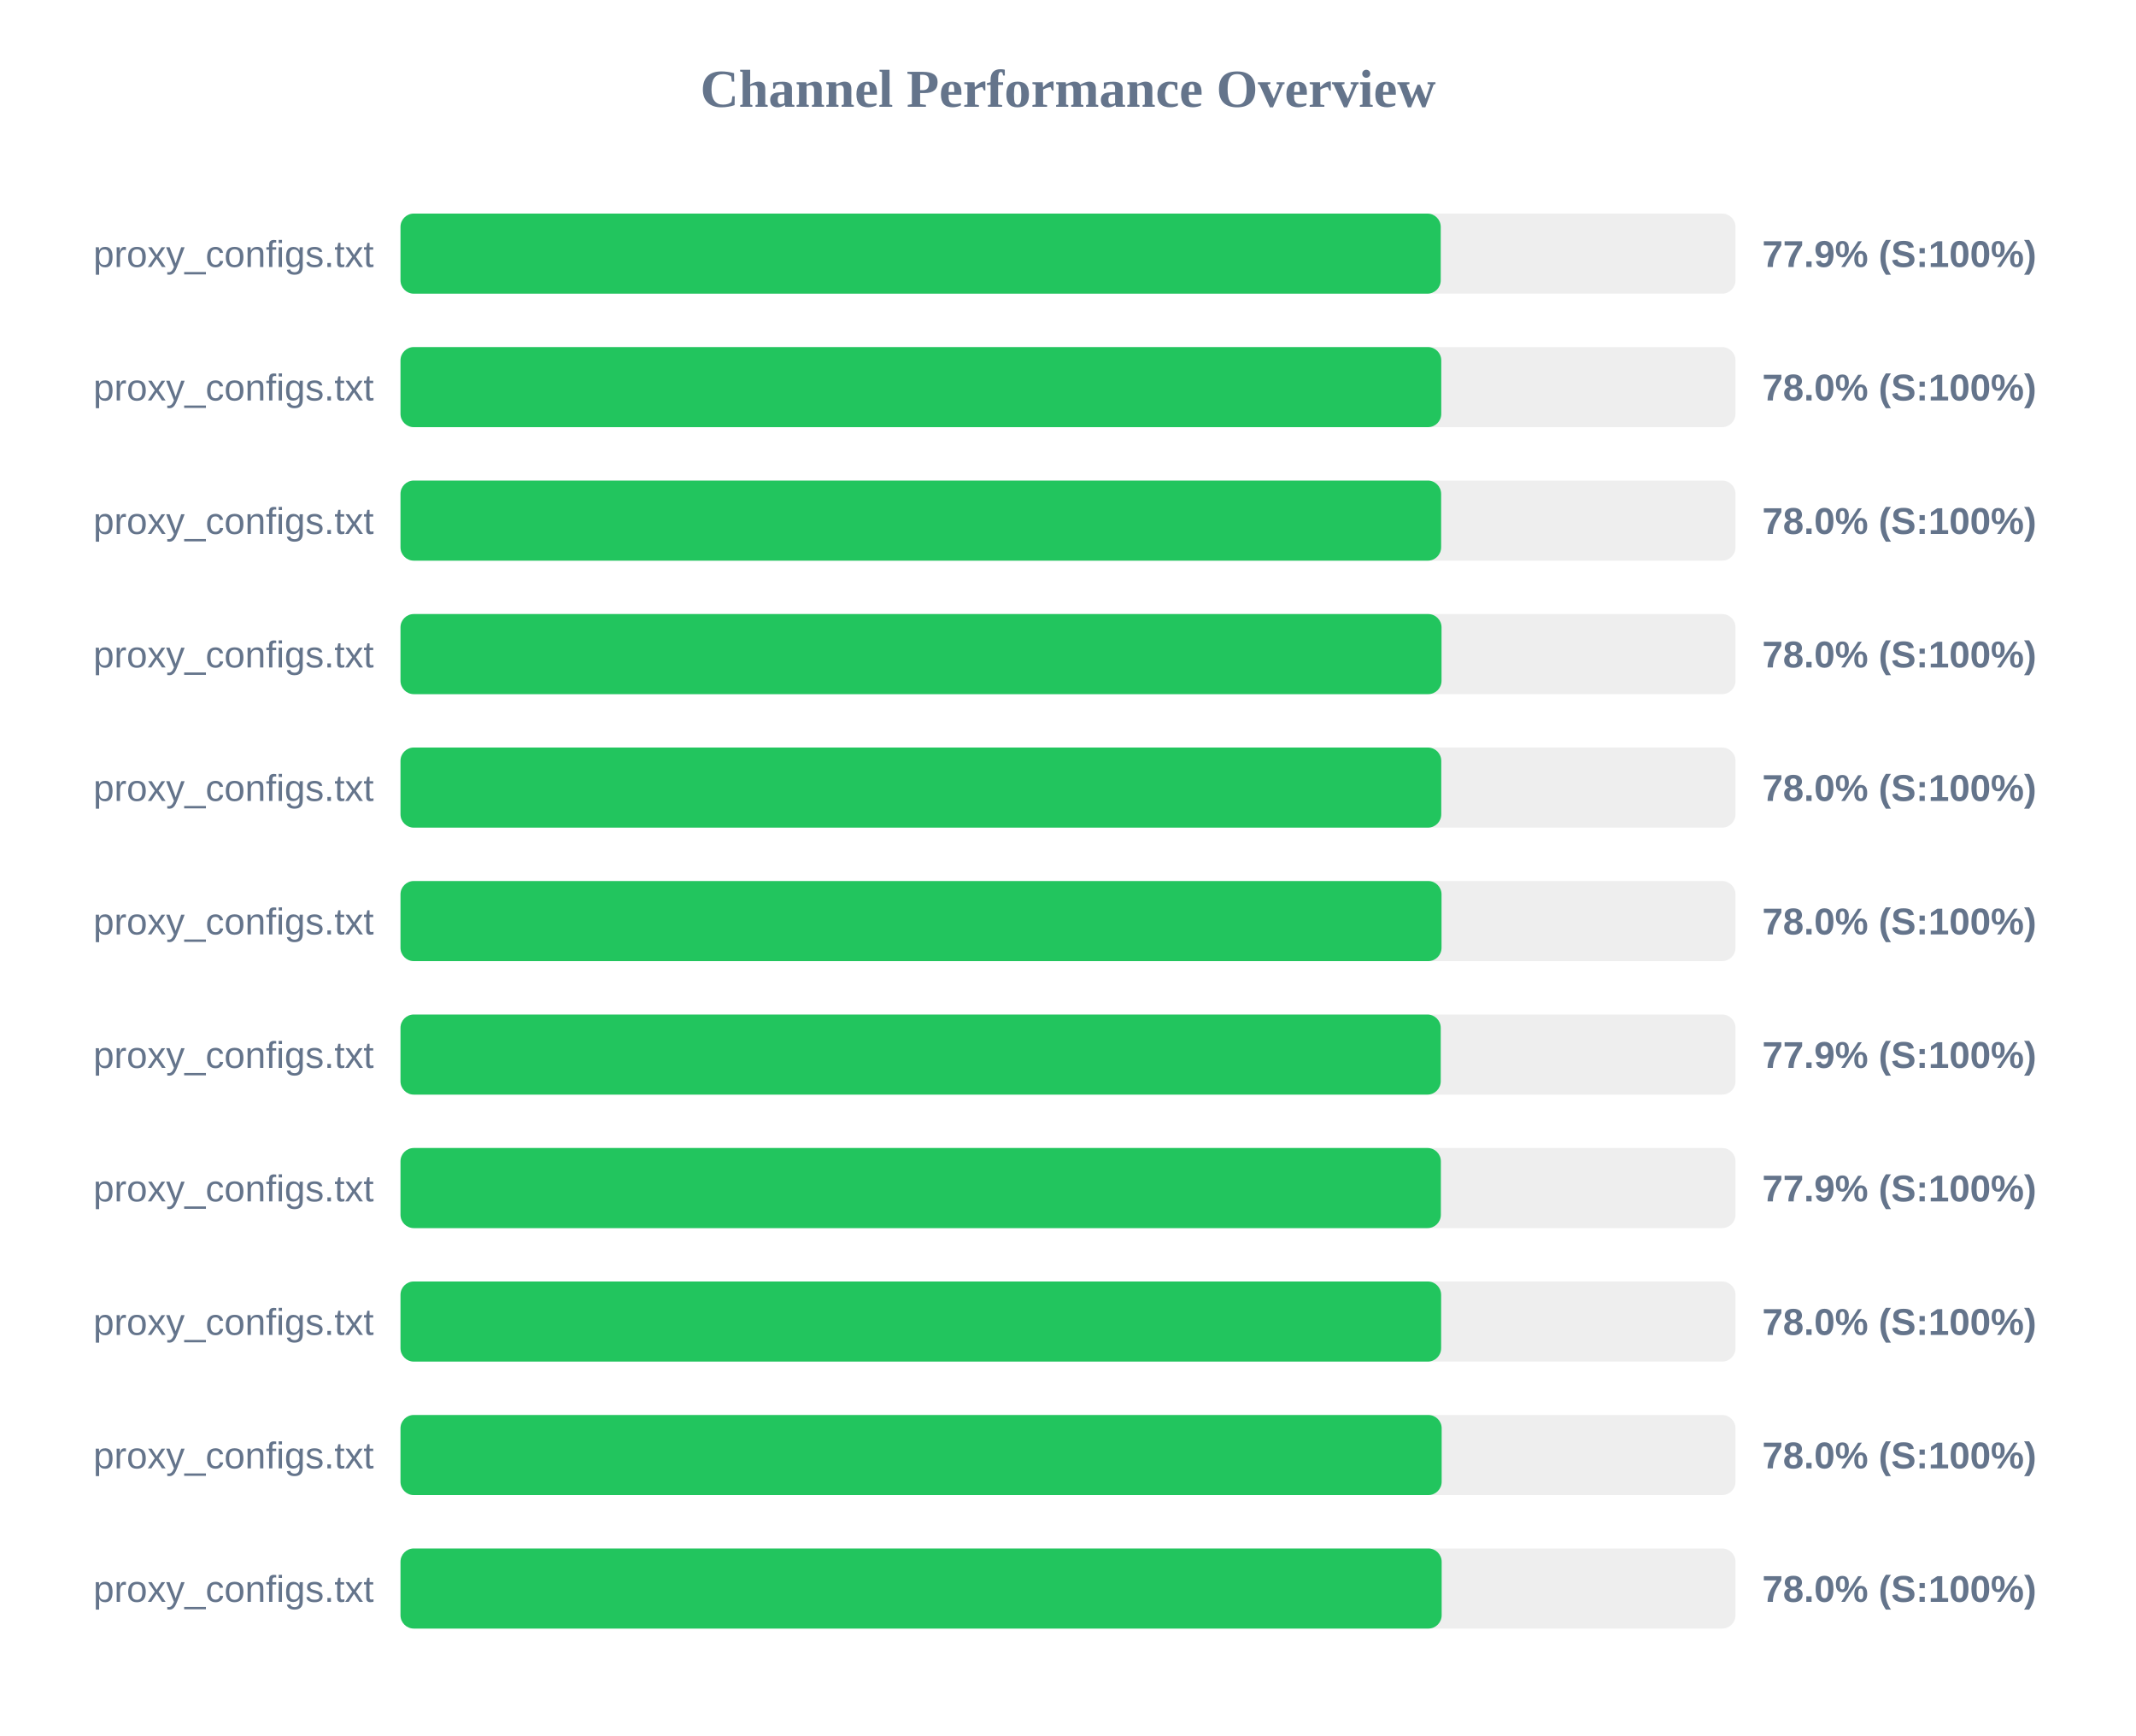
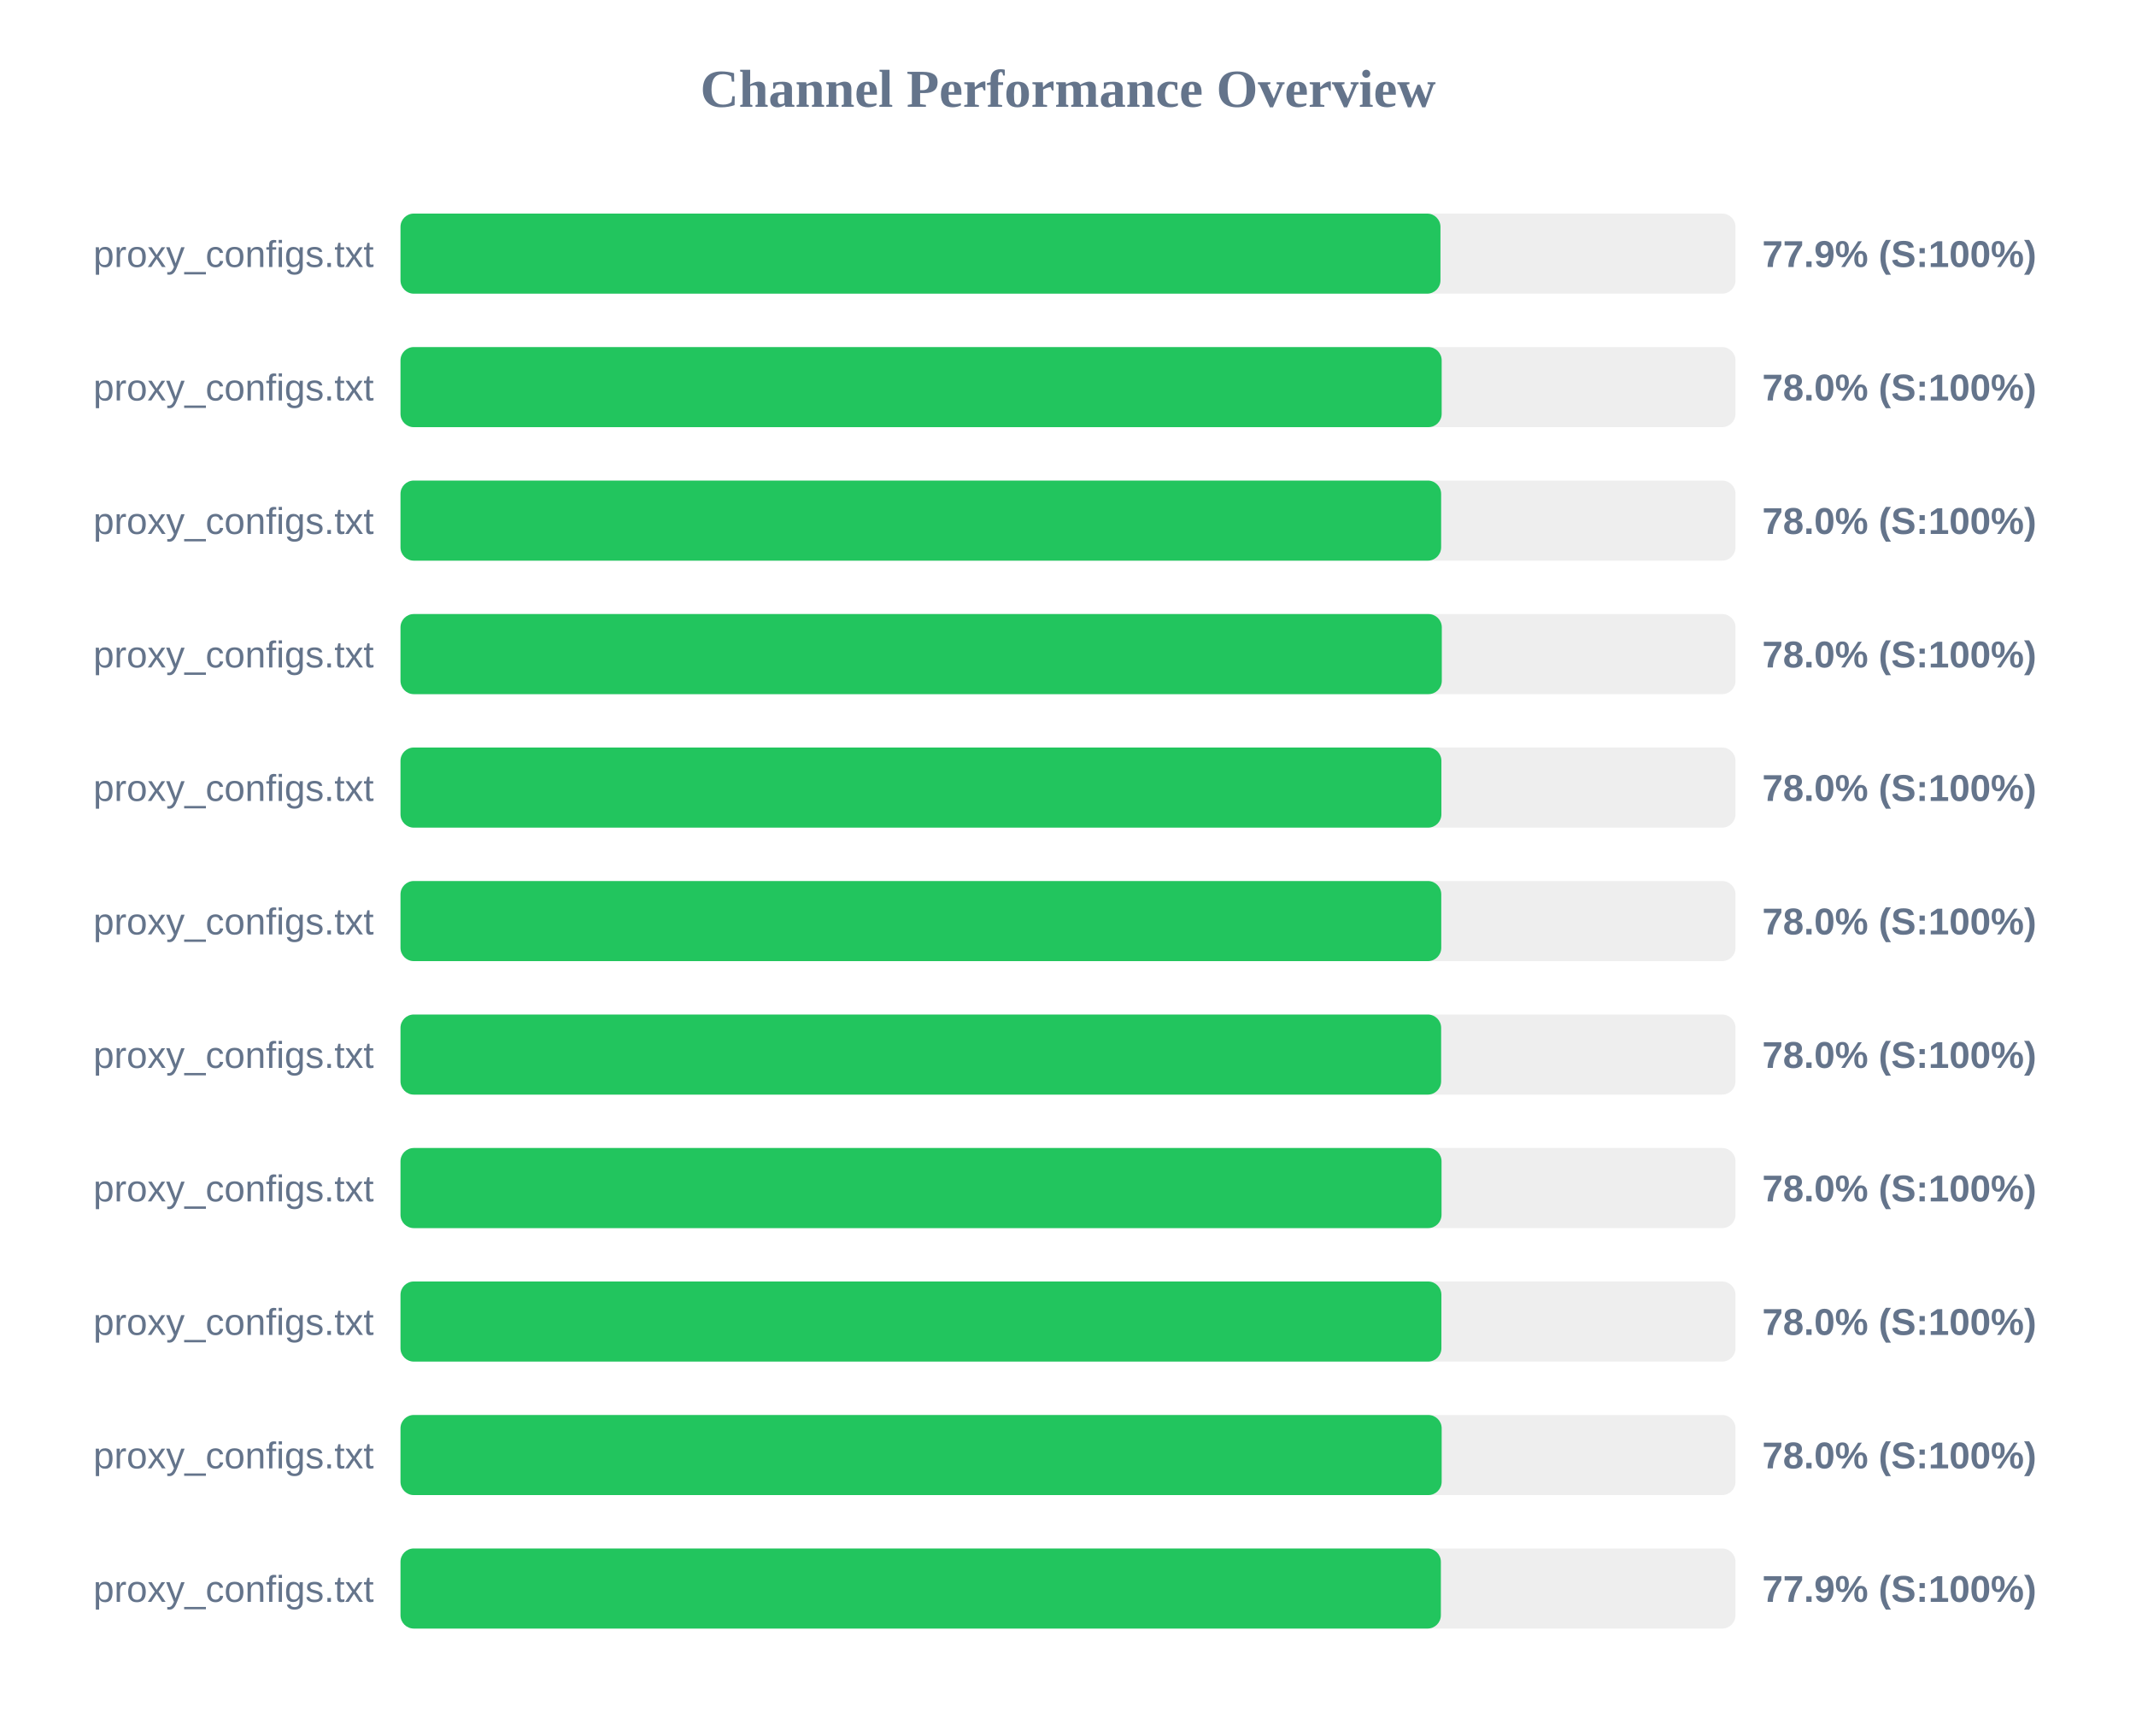
<svg xmlns="http://www.w3.org/2000/svg" width="800" height="650" version="1.1">
  <style>
        .row { font: 14px Arial; fill: #64748b; }
        .score { font: bold 14px Arial; fill: #64748b; }
    </style>
  <text x="400" y="40" text-anchor="middle" font-size="20px" font-weight="bold" fill="#64748b">Channel Performance Overview</text>
  <rect x="150" y="80" width="500" height="30" fill="#eee" rx="5" />
-   <rect x="150" y="80" width="389.6" height="30" fill="#22c55e" rx="5" />
+   <rect x="150" y="80" width="389.5" height="30" fill="#22c55e" rx="5" />
  <text x="140" y="100" text-anchor="end" class="row">proxy_configs.txt</text>
  <text x="660" y="100" text-anchor="start" class="score">77.9% (S:100%)</text>
  <rect x="150" y="130" width="500" height="30" fill="#eee" rx="5" />
-   <rect x="150" y="130" width="389.8" height="30" fill="#22c55e" rx="5" />
+   <rect x="150" y="130" width="389.95" height="30" fill="#22c55e" rx="5" />
  <text x="140" y="150" text-anchor="end" class="row">proxy_configs.txt</text>
  <text x="660" y="150" text-anchor="start" class="score">78.0% (S:100%)</text>
  <rect x="150" y="180" width="500" height="30" fill="#eee" rx="5" />
  <rect x="150" y="180" width="389.75" height="30" fill="#22c55e" rx="5" />
  <text x="140" y="200" text-anchor="end" class="row">proxy_configs.txt</text>
  <text x="660" y="200" text-anchor="start" class="score">78.0% (S:100%)</text>
  <rect x="150" y="230" width="500" height="30" fill="#eee" rx="5" />
-   <rect x="150" y="230" width="389.9" height="30" fill="#22c55e" rx="5" />
+   <rect x="150" y="230" width="390.0" height="30" fill="#22c55e" rx="5" />
  <text x="140" y="250" text-anchor="end" class="row">proxy_configs.txt</text>
  <text x="660" y="250" text-anchor="start" class="score">78.0% (S:100%)</text>
  <rect x="150" y="280" width="500" height="30" fill="#eee" rx="5" />
-   <rect x="150" y="280" width="389.8" height="30" fill="#22c55e" rx="5" />
+   <rect x="150" y="280" width="389.85" height="30" fill="#22c55e" rx="5" />
  <text x="140" y="300" text-anchor="end" class="row">proxy_configs.txt</text>
  <text x="660" y="300" text-anchor="start" class="score">78.0% (S:100%)</text>
  <rect x="150" y="330" width="500" height="30" fill="#eee" rx="5" />
-   <rect x="150" y="330" width="389.9" height="30" fill="#22c55e" rx="5" />
+   <rect x="150" y="330" width="389.8" height="30" fill="#22c55e" rx="5" />
  <text x="140" y="350" text-anchor="end" class="row">proxy_configs.txt</text>
  <text x="660" y="350" text-anchor="start" class="score">78.0% (S:100%)</text>
  <rect x="150" y="380" width="500" height="30" fill="#eee" rx="5" />
-   <rect x="150" y="380" width="389.6" height="30" fill="#22c55e" rx="5" />
+   <rect x="150" y="380" width="389.75" height="30" fill="#22c55e" rx="5" />
  <text x="140" y="400" text-anchor="end" class="row">proxy_configs.txt</text>
-   <text x="660" y="400" text-anchor="start" class="score">77.9% (S:100%)</text>
+   <text x="660" y="400" text-anchor="start" class="score">78.0% (S:100%)</text>
  <rect x="150" y="430" width="500" height="30" fill="#eee" rx="5" />
-   <rect x="150" y="430" width="389.65" height="30" fill="#22c55e" rx="5" />
+   <rect x="150" y="430" width="389.9" height="30" fill="#22c55e" rx="5" />
  <text x="140" y="450" text-anchor="end" class="row">proxy_configs.txt</text>
-   <text x="660" y="450" text-anchor="start" class="score">77.9% (S:100%)</text>
+   <text x="660" y="450" text-anchor="start" class="score">78.0% (S:100%)</text>
  <rect x="150" y="480" width="500" height="30" fill="#eee" rx="5" />
-   <rect x="150" y="480" width="389.75" height="30" fill="#22c55e" rx="5" />
+   <rect x="150" y="480" width="389.85" height="30" fill="#22c55e" rx="5" />
  <text x="140" y="500" text-anchor="end" class="row">proxy_configs.txt</text>
  <text x="660" y="500" text-anchor="start" class="score">78.0% (S:100%)</text>
  <rect x="150" y="530" width="500" height="30" fill="#eee" rx="5" />
  <rect x="150" y="530" width="389.95" height="30" fill="#22c55e" rx="5" />
  <text x="140" y="550" text-anchor="end" class="row">proxy_configs.txt</text>
  <text x="660" y="550" text-anchor="start" class="score">78.0% (S:100%)</text>
  <rect x="150" y="580" width="500" height="30" fill="#eee" rx="5" />
-   <rect x="150" y="580" width="389.95" height="30" fill="#22c55e" rx="5" />
+   <rect x="150" y="580" width="389.65" height="30" fill="#22c55e" rx="5" />
  <text x="140" y="600" text-anchor="end" class="row">proxy_configs.txt</text>
-   <text x="660" y="600" text-anchor="start" class="score">78.0% (S:100%)</text>
+   <text x="660" y="600" text-anchor="start" class="score">77.9% (S:100%)</text>
</svg>
